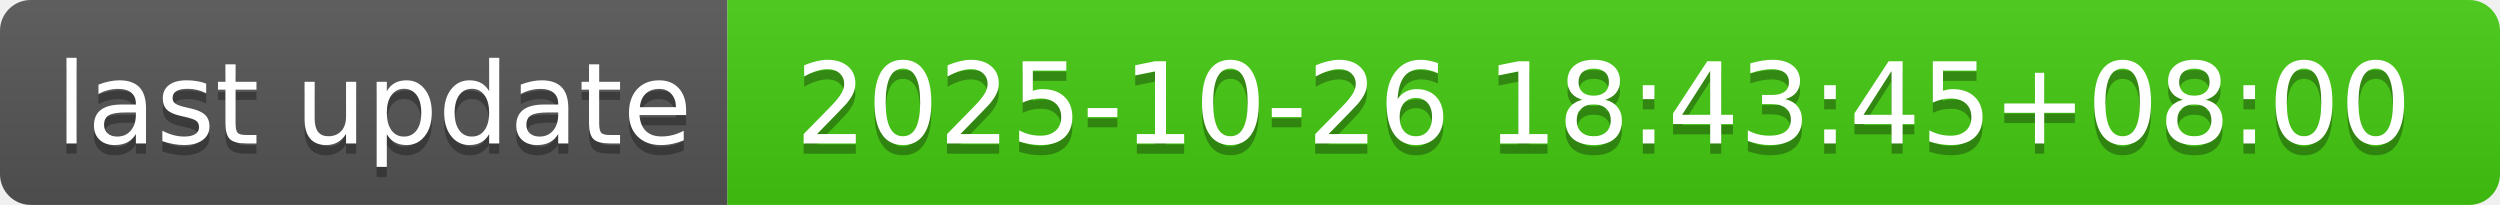
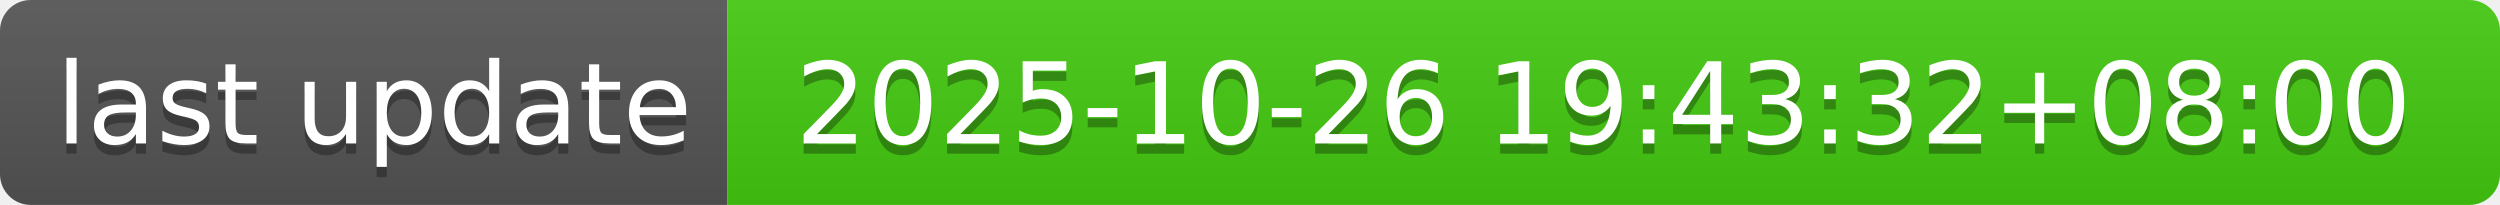
- <svg xmlns="http://www.w3.org/2000/svg" width="244" height="20" role="img" aria-label="last update: 2025-10-26 18:43:45+08:00">
+ <svg xmlns="http://www.w3.org/2000/svg" width="244" height="20" role="img" aria-label="last update: 2025-10-26 19:43:32+08:00">
  <linearGradient id="s" x2="0" y2="100%">
    <stop offset="0" stop-color="#bbb" stop-opacity=".1" />
    <stop offset="1" stop-opacity=".1" />
  </linearGradient>
  <clipPath id="r">
    <rect width="244" height="20" rx="3" fill="#fff" />
  </clipPath>
  <g clip-path="url(#r)">
    <rect width="71" height="20" fill="#555" />
    <rect x="71" width="173" height="20" fill="#4c1" />
    <rect width="244" height="20" fill="url(#s)" />
  </g>
  <g fill="#fff" text-anchor="middle" font-family="Verdana,Geneva,DejaVu Sans,sans-serif" text-rendering="geometricPrecision" font-size="110">
    <text aria-hidden="true" x="365" y="150" fill="#010101" fill-opacity=".3" transform="scale(.1)" textLength="610">last update</text>
    <text x="365" y="140" transform="scale(.1)" fill="#fff" textLength="610">last update</text>
-     <text aria-hidden="true" x="1565" y="150" fill="#010101" fill-opacity=".3" transform="scale(.1)" textLength="1630">2025-10-26 18:43:45+08:00</text>
-     <text x="1565" y="140" transform="scale(.1)" fill="#fff" textLength="1630">2025-10-26 18:43:45+08:00</text>
+     <text aria-hidden="true" x="1565" y="150" fill="#010101" fill-opacity=".3" transform="scale(.1)" textLength="1630">2025-10-26 19:43:32+08:00</text>
+     <text x="1565" y="140" transform="scale(.1)" fill="#fff" textLength="1630">2025-10-26 19:43:32+08:00</text>
  </g>
</svg>
